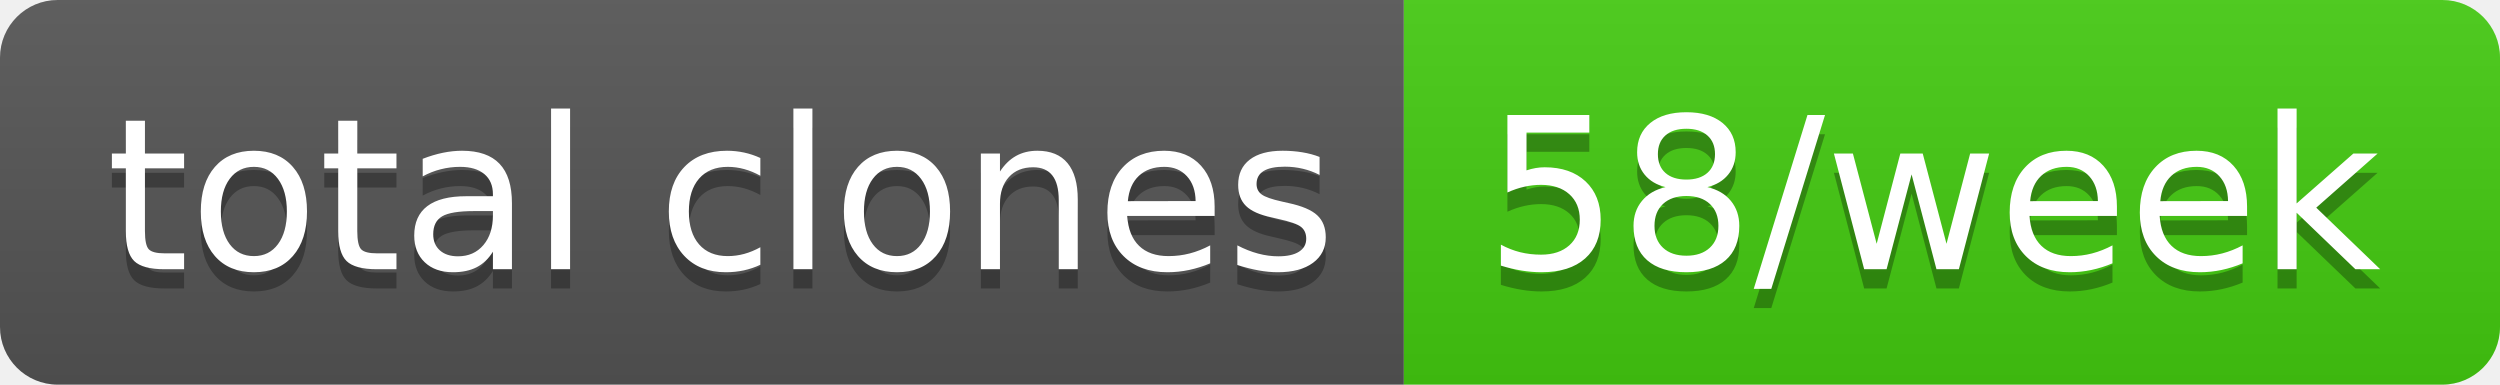
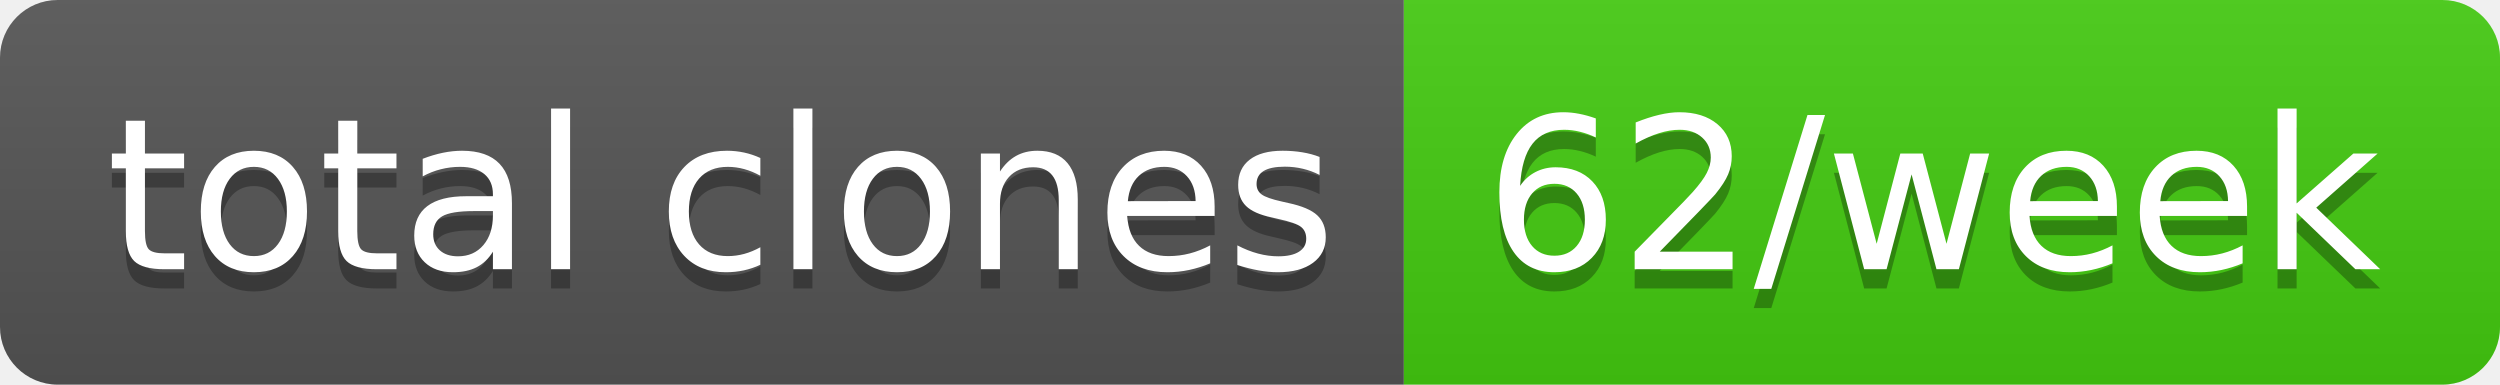
- <svg xmlns="http://www.w3.org/2000/svg" width="130" height="20" role="img" aria-label="total clones: 58/week">
+ <svg xmlns="http://www.w3.org/2000/svg" width="130" height="20" role="img" aria-label="total clones: 62/week">
  <linearGradient id="s" x2="0" y2="100%">
    <stop offset="0" stop-color="#bbb" stop-opacity=".1" />
    <stop offset="1" stop-opacity=".1" />
  </linearGradient>
  <clipPath id="r">
    <rect width="130" height="20" rx="3" fill="#fff" />
  </clipPath>
  <g clip-path="url(#r)">
    <rect width="73" height="20" fill="#555" />
    <rect x="73" width="57" height="20" fill="#4c1" />
    <rect width="130" height="20" fill="url(#s)" />
  </g>
  <g fill="#fff" text-anchor="middle" font-family="Verdana,Geneva,DejaVu Sans,sans-serif" text-rendering="geometricPrecision" font-size="110">
    <text aria-hidden="true" x="375" y="150" fill="#010101" fill-opacity=".3" transform="scale(.1)" textLength="630">total clones</text>
    <text x="375" y="140" transform="scale(.1)" fill="#fff" textLength="630">total clones</text>
-     <text aria-hidden="true" x="1005" y="150" fill="#010101" fill-opacity=".3" transform="scale(.1)" textLength="470">58/week</text>
-     <text x="1005" y="140" transform="scale(.1)" fill="#fff" textLength="470">58/week</text>
+     <text aria-hidden="true" x="1005" y="150" fill="#010101" fill-opacity=".3" transform="scale(.1)" textLength="470">62/week</text>
+     <text x="1005" y="140" transform="scale(.1)" fill="#fff" textLength="470">62/week</text>
  </g>
</svg>
